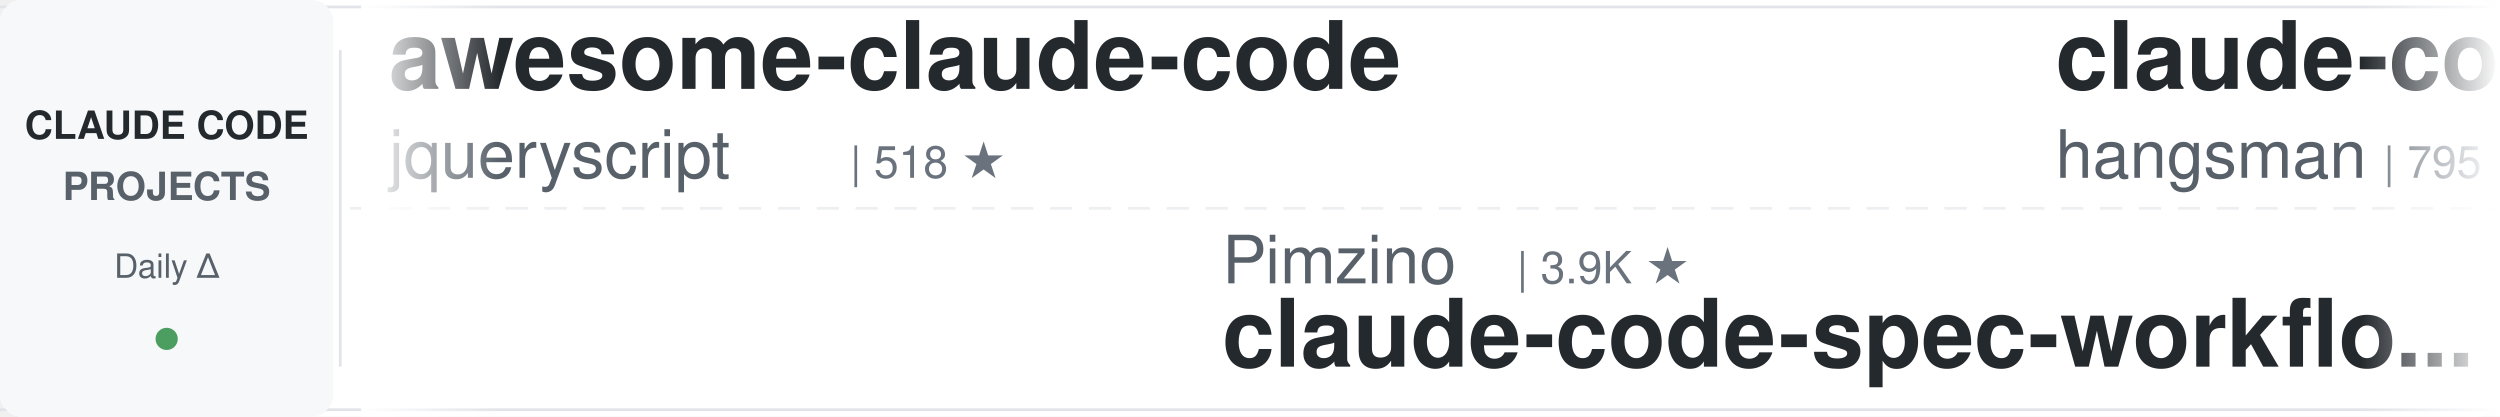
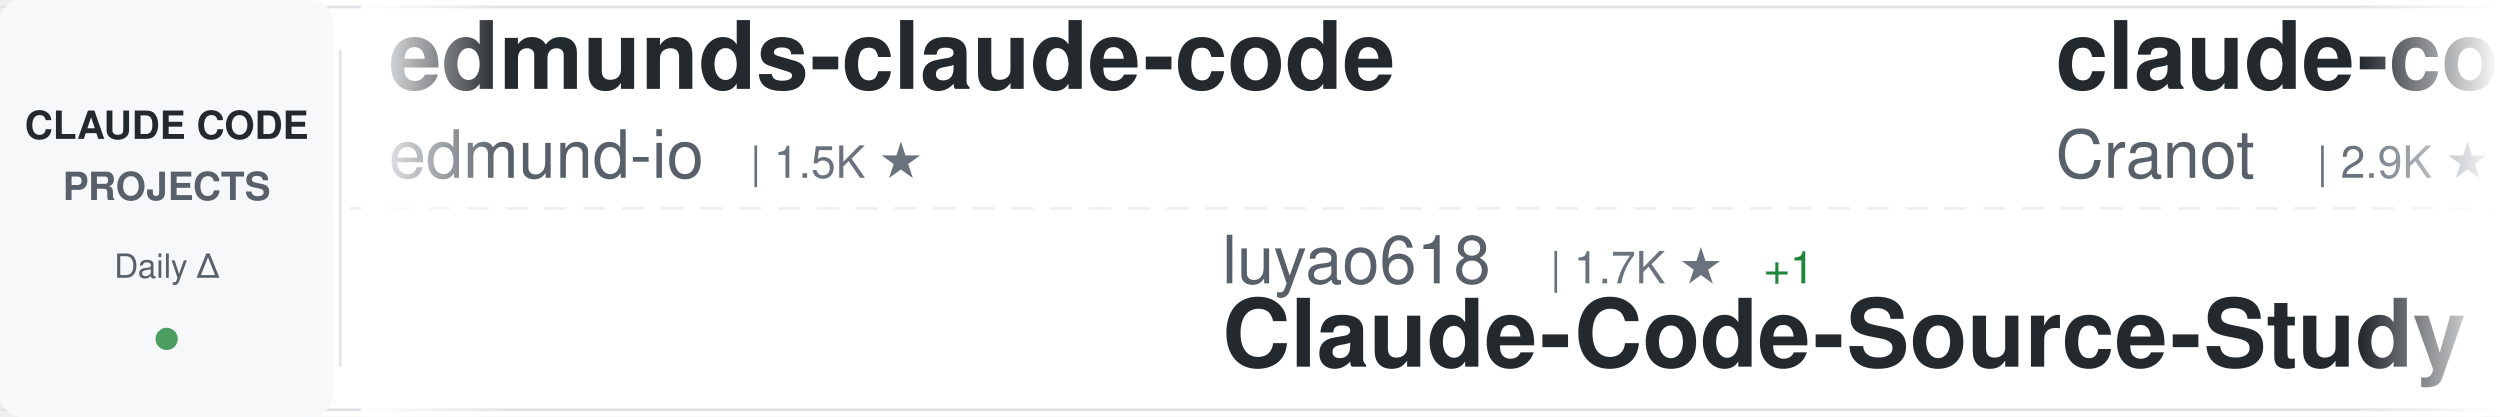
<svg xmlns="http://www.w3.org/2000/svg" width="900" height="150">
  <defs>
    <linearGradient id="awesomeLeftFade" x1="0%" y1="0%" x2="100%" y2="0%">
      <stop offset="0%" style="stop-color:#ffffff;stop-opacity:1" />
      <stop offset="100%" style="stop-color:#ffffff;stop-opacity:0" />
    </linearGradient>
    <linearGradient id="awesomeRightFade" x1="0%" y1="0%" x2="100%" y2="0%">
      <stop offset="0%" style="stop-color:#ffffff;stop-opacity:0" />
      <stop offset="100%" style="stop-color:#ffffff;stop-opacity:1" />
    </linearGradient>
  </defs>
  <rect width="900" height="150" fill="#ffffff" rx="8" />
  <rect x="0" y="2" width="900" height="1" fill="#e1e4e8" />
  <rect x="0" y="147" width="900" height="1" fill="#e1e4e8" />
  <line x1="0" y1="75" x2="900" y2="75" stroke="#e1e4e8" stroke-width="1" stroke-dasharray="8 6" opacity="0.6" />
  <rect x="0" y="0" width="120" height="150" fill="#f6f8fa" rx="8" />
  <text x="60" y="50" font-family="-apple-system, BlinkMacSystemFont, 'Segoe UI', Helvetica, Arial, sans-serif" font-size="14" font-weight="600" fill="#24292e" text-anchor="middle">CLAUDE CODE</text>
  <text x="60" y="72" font-family="-apple-system, BlinkMacSystemFont, 'Segoe UI', Helvetica, Arial, sans-serif" font-size="14" font-weight="600" fill="#586069" text-anchor="middle">PROJECTS</text>
  <text x="60" y="100" font-family="-apple-system, BlinkMacSystemFont, 'Segoe UI', Helvetica, Arial, sans-serif" font-size="12" font-weight="500" fill="#586069" text-anchor="middle">Daily Δ</text>
  <circle cx="60" cy="122" r="4" fill="#22863a" opacity="0.8" />
  <rect x="122" y="18" width="1" height="114" fill="#e1e4e8" />
  <clipPath id="awesomeTickerClip">
    <rect x="130" y="0" width="770" height="150" />
  </clipPath>
  <g clip-path="url(#awesomeTickerClip)">
    <g id="awesomeTickerItems">
      <animateTransform attributeName="transform" attributeType="XML" type="translate" from="0 0" to="-3000 0" dur="54s" repeatCount="indefinite" />
      <g transform="translate(0, 0)">
-         <text x="140" y="32" font-family="-apple-system, BlinkMacSystemFont, 'Segoe UI', Helvetica, Arial, sans-serif" font-size="34" font-weight="600" fill="#24292e">awesome-claude-code</text>
-         <text x="140" y="64" font-family="-apple-system, BlinkMacSystemFont, 'Segoe UI', Helvetica, Arial, sans-serif" font-size="24" font-weight="400" fill="#586069">jqueryscript</text>
-         <text x="306" y="64" font-family="-apple-system, BlinkMacSystemFont, 'Segoe UI', Helvetica, Arial, sans-serif" font-size="16" font-weight="500" fill="#6a737d">| 518 ★</text>
+         <text x="140" y="32" font-family="-apple-system, BlinkMacSystemFont, 'Segoe UI', Helvetica, Arial, sans-serif" font-size="34" font-weight="600" fill="#24292e">edmunds-claude-code</text>
+         <text x="140" y="64" font-family="-apple-system, BlinkMacSystemFont, 'Segoe UI', Helvetica, Arial, sans-serif" font-size="24" font-weight="400" fill="#586069">edmund-io</text>
+         <text x="270" y="64" font-family="-apple-system, BlinkMacSystemFont, 'Segoe UI', Helvetica, Arial, sans-serif" font-size="16" font-weight="500" fill="#6a737d">| 1.5K ★</text>
      </g>
      <g transform="translate(300, 0)">
-         <text x="140" y="102" font-family="-apple-system, BlinkMacSystemFont, 'Segoe UI', Helvetica, Arial, sans-serif" font-size="24" font-weight="400" fill="#586069">Pimzino</text>
-         <text x="246" y="102" font-family="-apple-system, BlinkMacSystemFont, 'Segoe UI', Helvetica, Arial, sans-serif" font-size="16" font-weight="500" fill="#6a737d">| 3.9K ★</text>
-         <text x="140" y="132" font-family="-apple-system, BlinkMacSystemFont, 'Segoe UI', Helvetica, Arial, sans-serif" font-size="34" font-weight="600" fill="#24292e">claude-code-spec-workflo...</text>
+         <text x="140" y="102" font-family="-apple-system, BlinkMacSystemFont, 'Segoe UI', Helvetica, Arial, sans-serif" font-size="24" font-weight="400" fill="#586069">luyao618</text>
+         <text x="258" y="102" font-family="-apple-system, BlinkMacSystemFont, 'Segoe UI', Helvetica, Arial, sans-serif" font-size="16" font-weight="500" fill="#6a737d">| 1.7K ★</text>
+         <text x="335" y="102" font-family="-apple-system, BlinkMacSystemFont, 'Segoe UI', Helvetica, Arial, sans-serif" font-size="16" font-weight="500" fill="#22863a"> +1</text>
+         <text x="140" y="132" font-family="-apple-system, BlinkMacSystemFont, 'Segoe UI', Helvetica, Arial, sans-serif" font-size="34" font-weight="600" fill="#24292e">Claude-Code-Source-Study</text>
      </g>
      <g transform="translate(600, 0)">
-         <text x="140" y="32" font-family="-apple-system, BlinkMacSystemFont, 'Segoe UI', Helvetica, Arial, sans-serif" font-size="34" font-weight="600" fill="#24292e">claude-code-source</text>
-         <text x="140" y="64" font-family="-apple-system, BlinkMacSystemFont, 'Segoe UI', Helvetica, Arial, sans-serif" font-size="24" font-weight="400" fill="#586069">hangsman</text>
-         <text x="258" y="64" font-family="-apple-system, BlinkMacSystemFont, 'Segoe UI', Helvetica, Arial, sans-serif" font-size="16" font-weight="500" fill="#6a737d">| 795 ★</text>
+         <text x="140" y="32" font-family="-apple-system, BlinkMacSystemFont, 'Segoe UI', Helvetica, Arial, sans-serif" font-size="34" font-weight="600" fill="#24292e">claude-code-guide</text>
+         <text x="140" y="64" font-family="-apple-system, BlinkMacSystemFont, 'Segoe UI', Helvetica, Arial, sans-serif" font-size="24" font-weight="400" fill="#586069">Cranot</text>
+         <text x="234" y="64" font-family="-apple-system, BlinkMacSystemFont, 'Segoe UI', Helvetica, Arial, sans-serif" font-size="16" font-weight="500" fill="#6a737d">| 2.9K ★</text>
      </g>
      <g transform="translate(900, 0)">
+         <text x="140" y="102" font-family="-apple-system, BlinkMacSystemFont, 'Segoe UI', Helvetica, Arial, sans-serif" font-size="24" font-weight="400" fill="#586069">andrew-kramer-inno</text>
+         <text x="378" y="102" font-family="-apple-system, BlinkMacSystemFont, 'Segoe UI', Helvetica, Arial, sans-serif" font-size="16" font-weight="500" fill="#6a737d">| 595 ★</text>
+         <text x="140" y="132" font-family="-apple-system, BlinkMacSystemFont, 'Segoe UI', Helvetica, Arial, sans-serif" font-size="34" font-weight="600" fill="#24292e">claude-code-source-build</text>
+       </g>
+       <g transform="translate(1200, 0)">
+         <text x="140" y="32" font-family="-apple-system, BlinkMacSystemFont, 'Segoe UI', Helvetica, Arial, sans-serif" font-size="34" font-weight="600" fill="#24292e">claude-code-settings</text>
+         <text x="140" y="64" font-family="-apple-system, BlinkMacSystemFont, 'Segoe UI', Helvetica, Arial, sans-serif" font-size="24" font-weight="400" fill="#586069">feiskyer</text>
+         <text x="258" y="64" font-family="-apple-system, BlinkMacSystemFont, 'Segoe UI', Helvetica, Arial, sans-serif" font-size="16" font-weight="500" fill="#6a737d">| 1.7K ★</text>
+       </g>
+       <g transform="translate(1500, 0)">
+         <text x="140" y="102" font-family="-apple-system, BlinkMacSystemFont, 'Segoe UI', Helvetica, Arial, sans-serif" font-size="24" font-weight="400" fill="#586069">chauncygu</text>
+         <text x="270" y="102" font-family="-apple-system, BlinkMacSystemFont, 'Segoe UI', Helvetica, Arial, sans-serif" font-size="16" font-weight="500" fill="#6a737d">| 2.8K ★</text>
+         <text x="347" y="102" font-family="-apple-system, BlinkMacSystemFont, 'Segoe UI', Helvetica, Arial, sans-serif" font-size="16" font-weight="500" fill="#22863a"> +1</text>
+         <text x="140" y="132" font-family="-apple-system, BlinkMacSystemFont, 'Segoe UI', Helvetica, Arial, sans-serif" font-size="34" font-weight="600" fill="#24292e">collection-claude-code-s...</text>
+       </g>
+       <g transform="translate(1800, 0)">
+         <text x="140" y="32" font-family="-apple-system, BlinkMacSystemFont, 'Segoe UI', Helvetica, Arial, sans-serif" font-size="34" font-weight="600" fill="#24292e">how-claude-code-works</text>
+         <text x="140" y="64" font-family="-apple-system, BlinkMacSystemFont, 'Segoe UI', Helvetica, Arial, sans-serif" font-size="24" font-weight="400" fill="#586069">Windy3f3f3f3f</text>
+         <text x="318" y="64" font-family="-apple-system, BlinkMacSystemFont, 'Segoe UI', Helvetica, Arial, sans-serif" font-size="16" font-weight="500" fill="#6a737d">| 3.7K ★</text>
+         <text x="395" y="64" font-family="-apple-system, BlinkMacSystemFont, 'Segoe UI', Helvetica, Arial, sans-serif" font-size="16" font-weight="500" fill="#22863a"> +2</text>
+       </g>
+       <g transform="translate(2100, 0)">
        <text x="140" y="102" font-family="-apple-system, BlinkMacSystemFont, 'Segoe UI', Helvetica, Arial, sans-serif" font-size="24" font-weight="400" fill="#586069">Donchitos</text>
        <text x="270" y="102" font-family="-apple-system, BlinkMacSystemFont, 'Segoe UI', Helvetica, Arial, sans-serif" font-size="16" font-weight="500" fill="#6a737d">| 25.4K ★</text>
-         <text x="356" y="102" font-family="-apple-system, BlinkMacSystemFont, 'Segoe UI', Helvetica, Arial, sans-serif" font-size="16" font-weight="500" fill="#22863a"> +11</text>
+         <text x="356" y="102" font-family="-apple-system, BlinkMacSystemFont, 'Segoe UI', Helvetica, Arial, sans-serif" font-size="16" font-weight="500" fill="#22863a"> +5</text>
        <text x="140" y="132" font-family="-apple-system, BlinkMacSystemFont, 'Segoe UI', Helvetica, Arial, sans-serif" font-size="34" font-weight="600" fill="#24292e">Claude-Code-Game-Studios</text>
      </g>
-       <g transform="translate(1200, 0)">
-         <text x="140" y="32" font-family="-apple-system, BlinkMacSystemFont, 'Segoe UI', Helvetica, Arial, sans-serif" font-size="34" font-weight="600" fill="#24292e">everything-claude-code-z...</text>
-         <text x="140" y="64" font-family="-apple-system, BlinkMacSystemFont, 'Segoe UI', Helvetica, Arial, sans-serif" font-size="24" font-weight="400" fill="#586069">xu-xiang</text>
-         <text x="258" y="64" font-family="-apple-system, BlinkMacSystemFont, 'Segoe UI', Helvetica, Arial, sans-serif" font-size="16" font-weight="500" fill="#6a737d">| 2.0K ★</text>
-       </g>
-       <g transform="translate(1500, 0)">
-         <text x="140" y="102" font-family="-apple-system, BlinkMacSystemFont, 'Segoe UI', Helvetica, Arial, sans-serif" font-size="24" font-weight="400" fill="#586069">darcyegb</text>
-         <text x="258" y="102" font-family="-apple-system, BlinkMacSystemFont, 'Segoe UI', Helvetica, Arial, sans-serif" font-size="16" font-weight="500" fill="#6a737d">| 765 ★</text>
-         <text x="140" y="132" font-family="-apple-system, BlinkMacSystemFont, 'Segoe UI', Helvetica, Arial, sans-serif" font-size="34" font-weight="600" fill="#24292e">ClaudeCodeAgents</text>
-       </g>
-       <g transform="translate(1800, 0)">
-         <text x="140" y="32" font-family="-apple-system, BlinkMacSystemFont, 'Segoe UI', Helvetica, Arial, sans-serif" font-size="34" font-weight="600" fill="#24292e">Auto-claude-code-researc...</text>
-         <text x="140" y="64" font-family="-apple-system, BlinkMacSystemFont, 'Segoe UI', Helvetica, Arial, sans-serif" font-size="24" font-weight="400" fill="#586069">wanshuiyin</text>
-         <text x="282" y="64" font-family="-apple-system, BlinkMacSystemFont, 'Segoe UI', Helvetica, Arial, sans-serif" font-size="16" font-weight="500" fill="#6a737d">| 16.5K ★</text>
-         <text x="368" y="64" font-family="-apple-system, BlinkMacSystemFont, 'Segoe UI', Helvetica, Arial, sans-serif" font-size="16" font-weight="500" fill="#22863a"> +19</text>
-       </g>
-       <g transform="translate(2100, 0)">
-         <text x="140" y="102" font-family="-apple-system, BlinkMacSystemFont, 'Segoe UI', Helvetica, Arial, sans-serif" font-size="24" font-weight="400" fill="#586069">OrcaWhisper</text>
-         <text x="294" y="102" font-family="-apple-system, BlinkMacSystemFont, 'Segoe UI', Helvetica, Arial, sans-serif" font-size="16" font-weight="500" fill="#6a737d">| 99 ★</text>
-         <text x="140" y="132" font-family="-apple-system, BlinkMacSystemFont, 'Segoe UI', Helvetica, Arial, sans-serif" font-size="34" font-weight="600" fill="#24292e">Claude-Code</text>
-       </g>
      <g transform="translate(2400, 0)">
-         <text x="140" y="32" font-family="-apple-system, BlinkMacSystemFont, 'Segoe UI', Helvetica, Arial, sans-serif" font-size="34" font-weight="600" fill="#24292e">claude-code-analysis</text>
-         <text x="140" y="64" font-family="-apple-system, BlinkMacSystemFont, 'Segoe UI', Helvetica, Arial, sans-serif" font-size="24" font-weight="400" fill="#586069">liuup</text>
-         <text x="222" y="64" font-family="-apple-system, BlinkMacSystemFont, 'Segoe UI', Helvetica, Arial, sans-serif" font-size="16" font-weight="500" fill="#6a737d">| 3.9K ★</text>
-         <text x="299" y="64" font-family="-apple-system, BlinkMacSystemFont, 'Segoe UI', Helvetica, Arial, sans-serif" font-size="16" font-weight="500" fill="#22863a"> +5</text>
+         <text x="140" y="32" font-family="-apple-system, BlinkMacSystemFont, 'Segoe UI', Helvetica, Arial, sans-serif" font-size="34" font-weight="600" fill="#24292e">claude-code-action</text>
+         <text x="140" y="64" font-family="-apple-system, BlinkMacSystemFont, 'Segoe UI', Helvetica, Arial, sans-serif" font-size="24" font-weight="400" fill="#586069">anthropics</text>
+         <text x="282" y="64" font-family="-apple-system, BlinkMacSystemFont, 'Segoe UI', Helvetica, Arial, sans-serif" font-size="16" font-weight="500" fill="#6a737d">| 8.9K ★</text>
      </g>
      <g transform="translate(2700, 0)">
-         <text x="140" y="102" font-family="-apple-system, BlinkMacSystemFont, 'Segoe UI', Helvetica, Arial, sans-serif" font-size="24" font-weight="400" fill="#586069">Windy3f3f3f3f</text>
-         <text x="318" y="102" font-family="-apple-system, BlinkMacSystemFont, 'Segoe UI', Helvetica, Arial, sans-serif" font-size="16" font-weight="500" fill="#6a737d">| 3.7K ★</text>
+         <text x="140" y="102" font-family="-apple-system, BlinkMacSystemFont, 'Segoe UI', Helvetica, Arial, sans-serif" font-size="24" font-weight="400" fill="#586069">Chachamaru127</text>
+         <text x="318" y="102" font-family="-apple-system, BlinkMacSystemFont, 'Segoe UI', Helvetica, Arial, sans-serif" font-size="16" font-weight="500" fill="#6a737d">| 3.1K ★</text>
        <text x="395" y="102" font-family="-apple-system, BlinkMacSystemFont, 'Segoe UI', Helvetica, Arial, sans-serif" font-size="16" font-weight="500" fill="#22863a"> +1</text>
-         <text x="140" y="132" font-family="-apple-system, BlinkMacSystemFont, 'Segoe UI', Helvetica, Arial, sans-serif" font-size="34" font-weight="600" fill="#24292e">how-claude-code-works</text>
+         <text x="140" y="132" font-family="-apple-system, BlinkMacSystemFont, 'Segoe UI', Helvetica, Arial, sans-serif" font-size="34" font-weight="600" fill="#24292e">claude-code-harness</text>
      </g>
      <g transform="translate(3000, 0)">
-         <text x="140" y="32" font-family="-apple-system, BlinkMacSystemFont, 'Segoe UI', Helvetica, Arial, sans-serif" font-size="34" font-weight="600" fill="#24292e">awesome-claude-code</text>
-         <text x="140" y="64" font-family="-apple-system, BlinkMacSystemFont, 'Segoe UI', Helvetica, Arial, sans-serif" font-size="24" font-weight="400" fill="#586069">jqueryscript</text>
-         <text x="306" y="64" font-family="-apple-system, BlinkMacSystemFont, 'Segoe UI', Helvetica, Arial, sans-serif" font-size="16" font-weight="500" fill="#6a737d">| 518 ★</text>
+         <text x="140" y="32" font-family="-apple-system, BlinkMacSystemFont, 'Segoe UI', Helvetica, Arial, sans-serif" font-size="34" font-weight="600" fill="#24292e">edmunds-claude-code</text>
+         <text x="140" y="64" font-family="-apple-system, BlinkMacSystemFont, 'Segoe UI', Helvetica, Arial, sans-serif" font-size="24" font-weight="400" fill="#586069">edmund-io</text>
+         <text x="270" y="64" font-family="-apple-system, BlinkMacSystemFont, 'Segoe UI', Helvetica, Arial, sans-serif" font-size="16" font-weight="500" fill="#6a737d">| 1.5K ★</text>
      </g>
      <g transform="translate(3300, 0)">
-         <text x="140" y="102" font-family="-apple-system, BlinkMacSystemFont, 'Segoe UI', Helvetica, Arial, sans-serif" font-size="24" font-weight="400" fill="#586069">Pimzino</text>
-         <text x="246" y="102" font-family="-apple-system, BlinkMacSystemFont, 'Segoe UI', Helvetica, Arial, sans-serif" font-size="16" font-weight="500" fill="#6a737d">| 3.9K ★</text>
-         <text x="140" y="132" font-family="-apple-system, BlinkMacSystemFont, 'Segoe UI', Helvetica, Arial, sans-serif" font-size="34" font-weight="600" fill="#24292e">claude-code-spec-workflo...</text>
+         <text x="140" y="102" font-family="-apple-system, BlinkMacSystemFont, 'Segoe UI', Helvetica, Arial, sans-serif" font-size="24" font-weight="400" fill="#586069">luyao618</text>
+         <text x="258" y="102" font-family="-apple-system, BlinkMacSystemFont, 'Segoe UI', Helvetica, Arial, sans-serif" font-size="16" font-weight="500" fill="#6a737d">| 1.7K ★</text>
+         <text x="335" y="102" font-family="-apple-system, BlinkMacSystemFont, 'Segoe UI', Helvetica, Arial, sans-serif" font-size="16" font-weight="500" fill="#22863a"> +1</text>
+         <text x="140" y="132" font-family="-apple-system, BlinkMacSystemFont, 'Segoe UI', Helvetica, Arial, sans-serif" font-size="34" font-weight="600" fill="#24292e">Claude-Code-Source-Study</text>
      </g>
      <g transform="translate(3600, 0)">
-         <text x="140" y="32" font-family="-apple-system, BlinkMacSystemFont, 'Segoe UI', Helvetica, Arial, sans-serif" font-size="34" font-weight="600" fill="#24292e">claude-code-source</text>
-         <text x="140" y="64" font-family="-apple-system, BlinkMacSystemFont, 'Segoe UI', Helvetica, Arial, sans-serif" font-size="24" font-weight="400" fill="#586069">hangsman</text>
-         <text x="258" y="64" font-family="-apple-system, BlinkMacSystemFont, 'Segoe UI', Helvetica, Arial, sans-serif" font-size="16" font-weight="500" fill="#6a737d">| 795 ★</text>
+         <text x="140" y="32" font-family="-apple-system, BlinkMacSystemFont, 'Segoe UI', Helvetica, Arial, sans-serif" font-size="34" font-weight="600" fill="#24292e">claude-code-guide</text>
+         <text x="140" y="64" font-family="-apple-system, BlinkMacSystemFont, 'Segoe UI', Helvetica, Arial, sans-serif" font-size="24" font-weight="400" fill="#586069">Cranot</text>
+         <text x="234" y="64" font-family="-apple-system, BlinkMacSystemFont, 'Segoe UI', Helvetica, Arial, sans-serif" font-size="16" font-weight="500" fill="#6a737d">| 2.9K ★</text>
      </g>
      <g transform="translate(3900, 0)">
-         <text x="140" y="102" font-family="-apple-system, BlinkMacSystemFont, 'Segoe UI', Helvetica, Arial, sans-serif" font-size="24" font-weight="400" fill="#586069">Donchitos</text>
-         <text x="270" y="102" font-family="-apple-system, BlinkMacSystemFont, 'Segoe UI', Helvetica, Arial, sans-serif" font-size="16" font-weight="500" fill="#6a737d">| 25.4K ★</text>
-         <text x="356" y="102" font-family="-apple-system, BlinkMacSystemFont, 'Segoe UI', Helvetica, Arial, sans-serif" font-size="16" font-weight="500" fill="#22863a"> +11</text>
-         <text x="140" y="132" font-family="-apple-system, BlinkMacSystemFont, 'Segoe UI', Helvetica, Arial, sans-serif" font-size="34" font-weight="600" fill="#24292e">Claude-Code-Game-Studios</text>
+         <text x="140" y="102" font-family="-apple-system, BlinkMacSystemFont, 'Segoe UI', Helvetica, Arial, sans-serif" font-size="24" font-weight="400" fill="#586069">andrew-kramer-inno</text>
+         <text x="378" y="102" font-family="-apple-system, BlinkMacSystemFont, 'Segoe UI', Helvetica, Arial, sans-serif" font-size="16" font-weight="500" fill="#6a737d">| 595 ★</text>
+         <text x="140" y="132" font-family="-apple-system, BlinkMacSystemFont, 'Segoe UI', Helvetica, Arial, sans-serif" font-size="34" font-weight="600" fill="#24292e">claude-code-source-build</text>
      </g>
    </g>
  </g>
  <rect x="130" y="0" width="50" height="150" fill="url(#awesomeLeftFade)" />
  <rect x="850" y="0" width="50" height="150" fill="url(#awesomeRightFade)" />
</svg>
